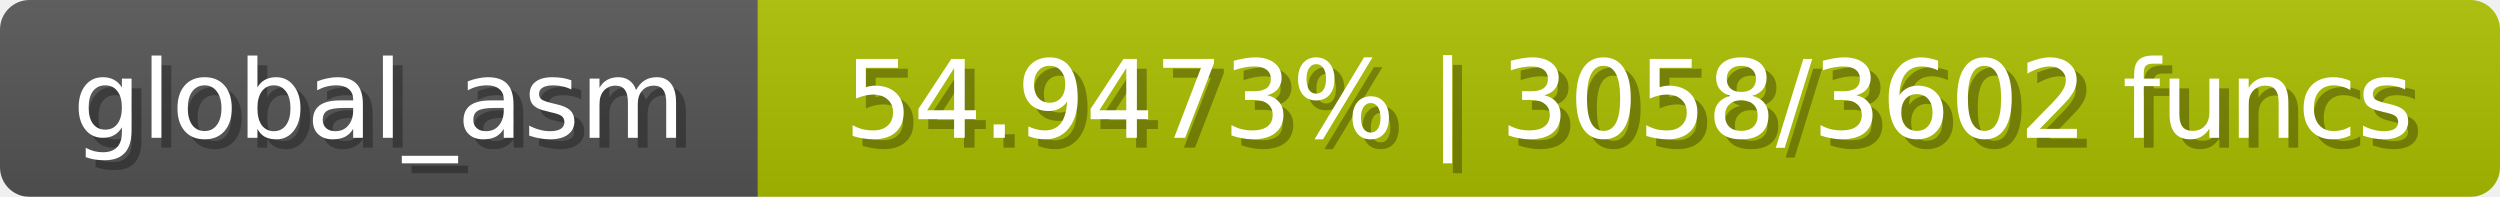
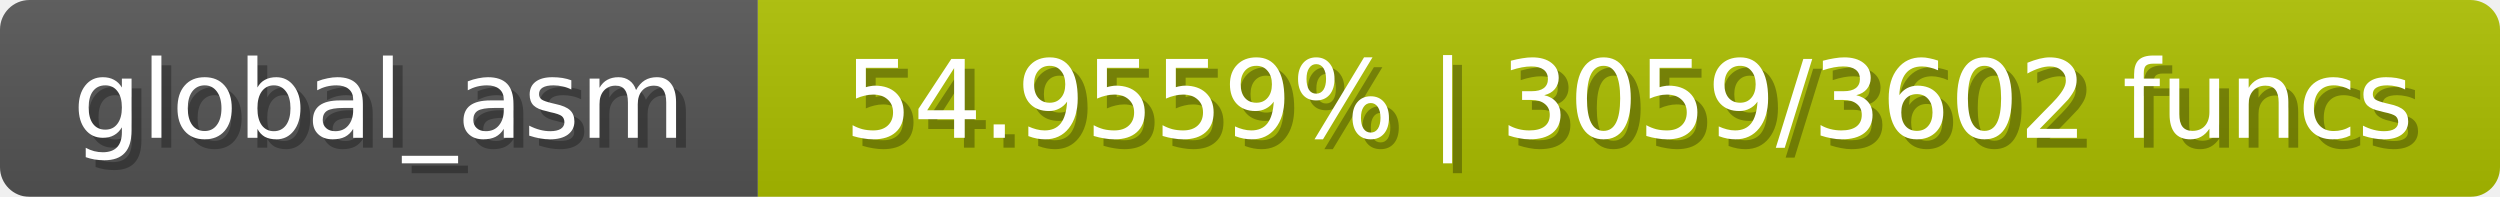
<svg xmlns="http://www.w3.org/2000/svg" width="254" height="20">
  <linearGradient id="b" x2="0" y2="100%">
    <stop offset="0" stop-color="#bbb" stop-opacity=".1" />
    <stop offset="1" stop-opacity=".1" />
  </linearGradient>
  <mask id="anybadge_1">
    <rect width="254" height="20" rx="3" fill="#fff" />
  </mask>
  <g mask="url(#anybadge_1)">
    <path fill="#555" d="M0 0h77v20H0z" />
    <path fill="#adc000" d="M77 0h177v20H77z" />
    <path fill="url(#b)" d="M0 0h254v20H0z" />
  </g>
  <g fill="#fff" text-anchor="middle" font-family="DejaVu Sans,Verdana,Geneva,sans-serif" font-size="11">
    <text x="39.5" y="15" fill="#010101" fill-opacity=".3">global_asm</text>
    <text x="38.5" y="14">global_asm</text>
  </g>
  <g fill="#fff" text-anchor="middle" font-family="DejaVu Sans,Verdana,Geneva,sans-serif" font-size="11">
-     <text x="166.5" y="15" fill="#010101" fill-opacity=".3">54.9473% | 3058/3602 funcs</text>
-     <text x="165.5" y="14">54.9473% | 3058/3602 funcs</text>
+     <text x="166.5" y="15" fill="#010101" fill-opacity=".3">54.9559% | 3059/3602 funcs</text>
+     <text x="165.5" y="14">54.9559% | 3059/3602 funcs</text>
  </g>
</svg>
